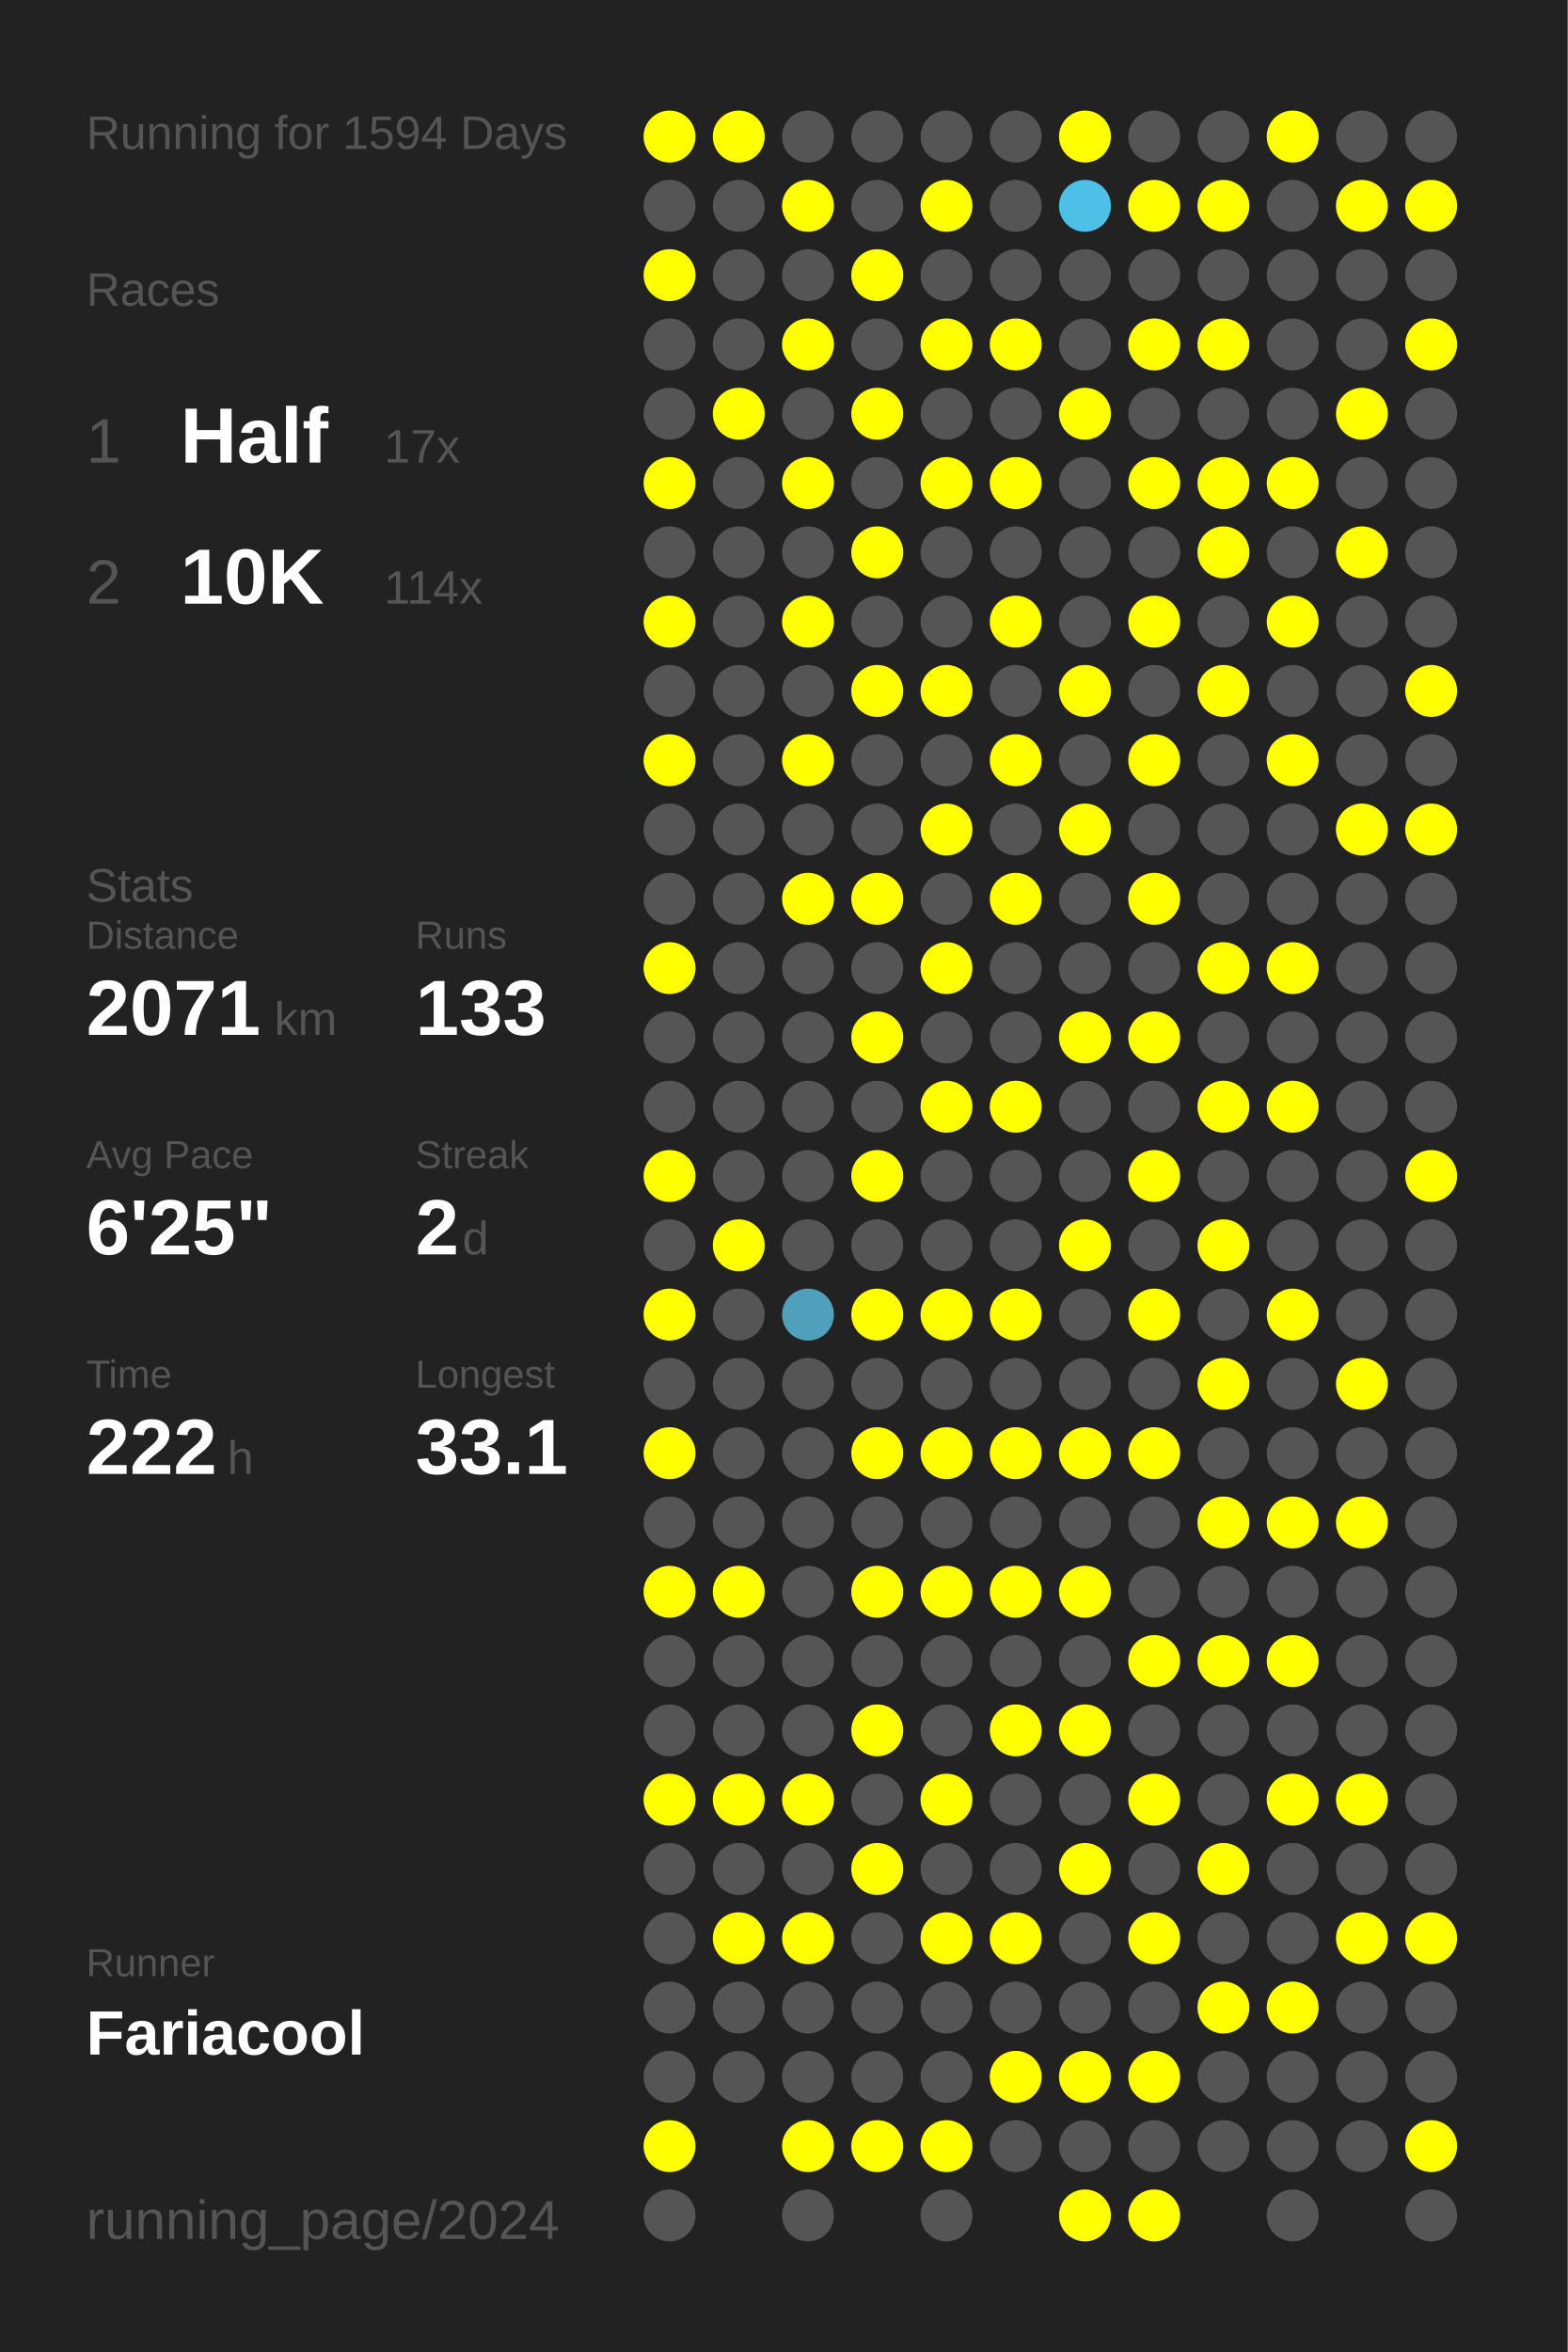
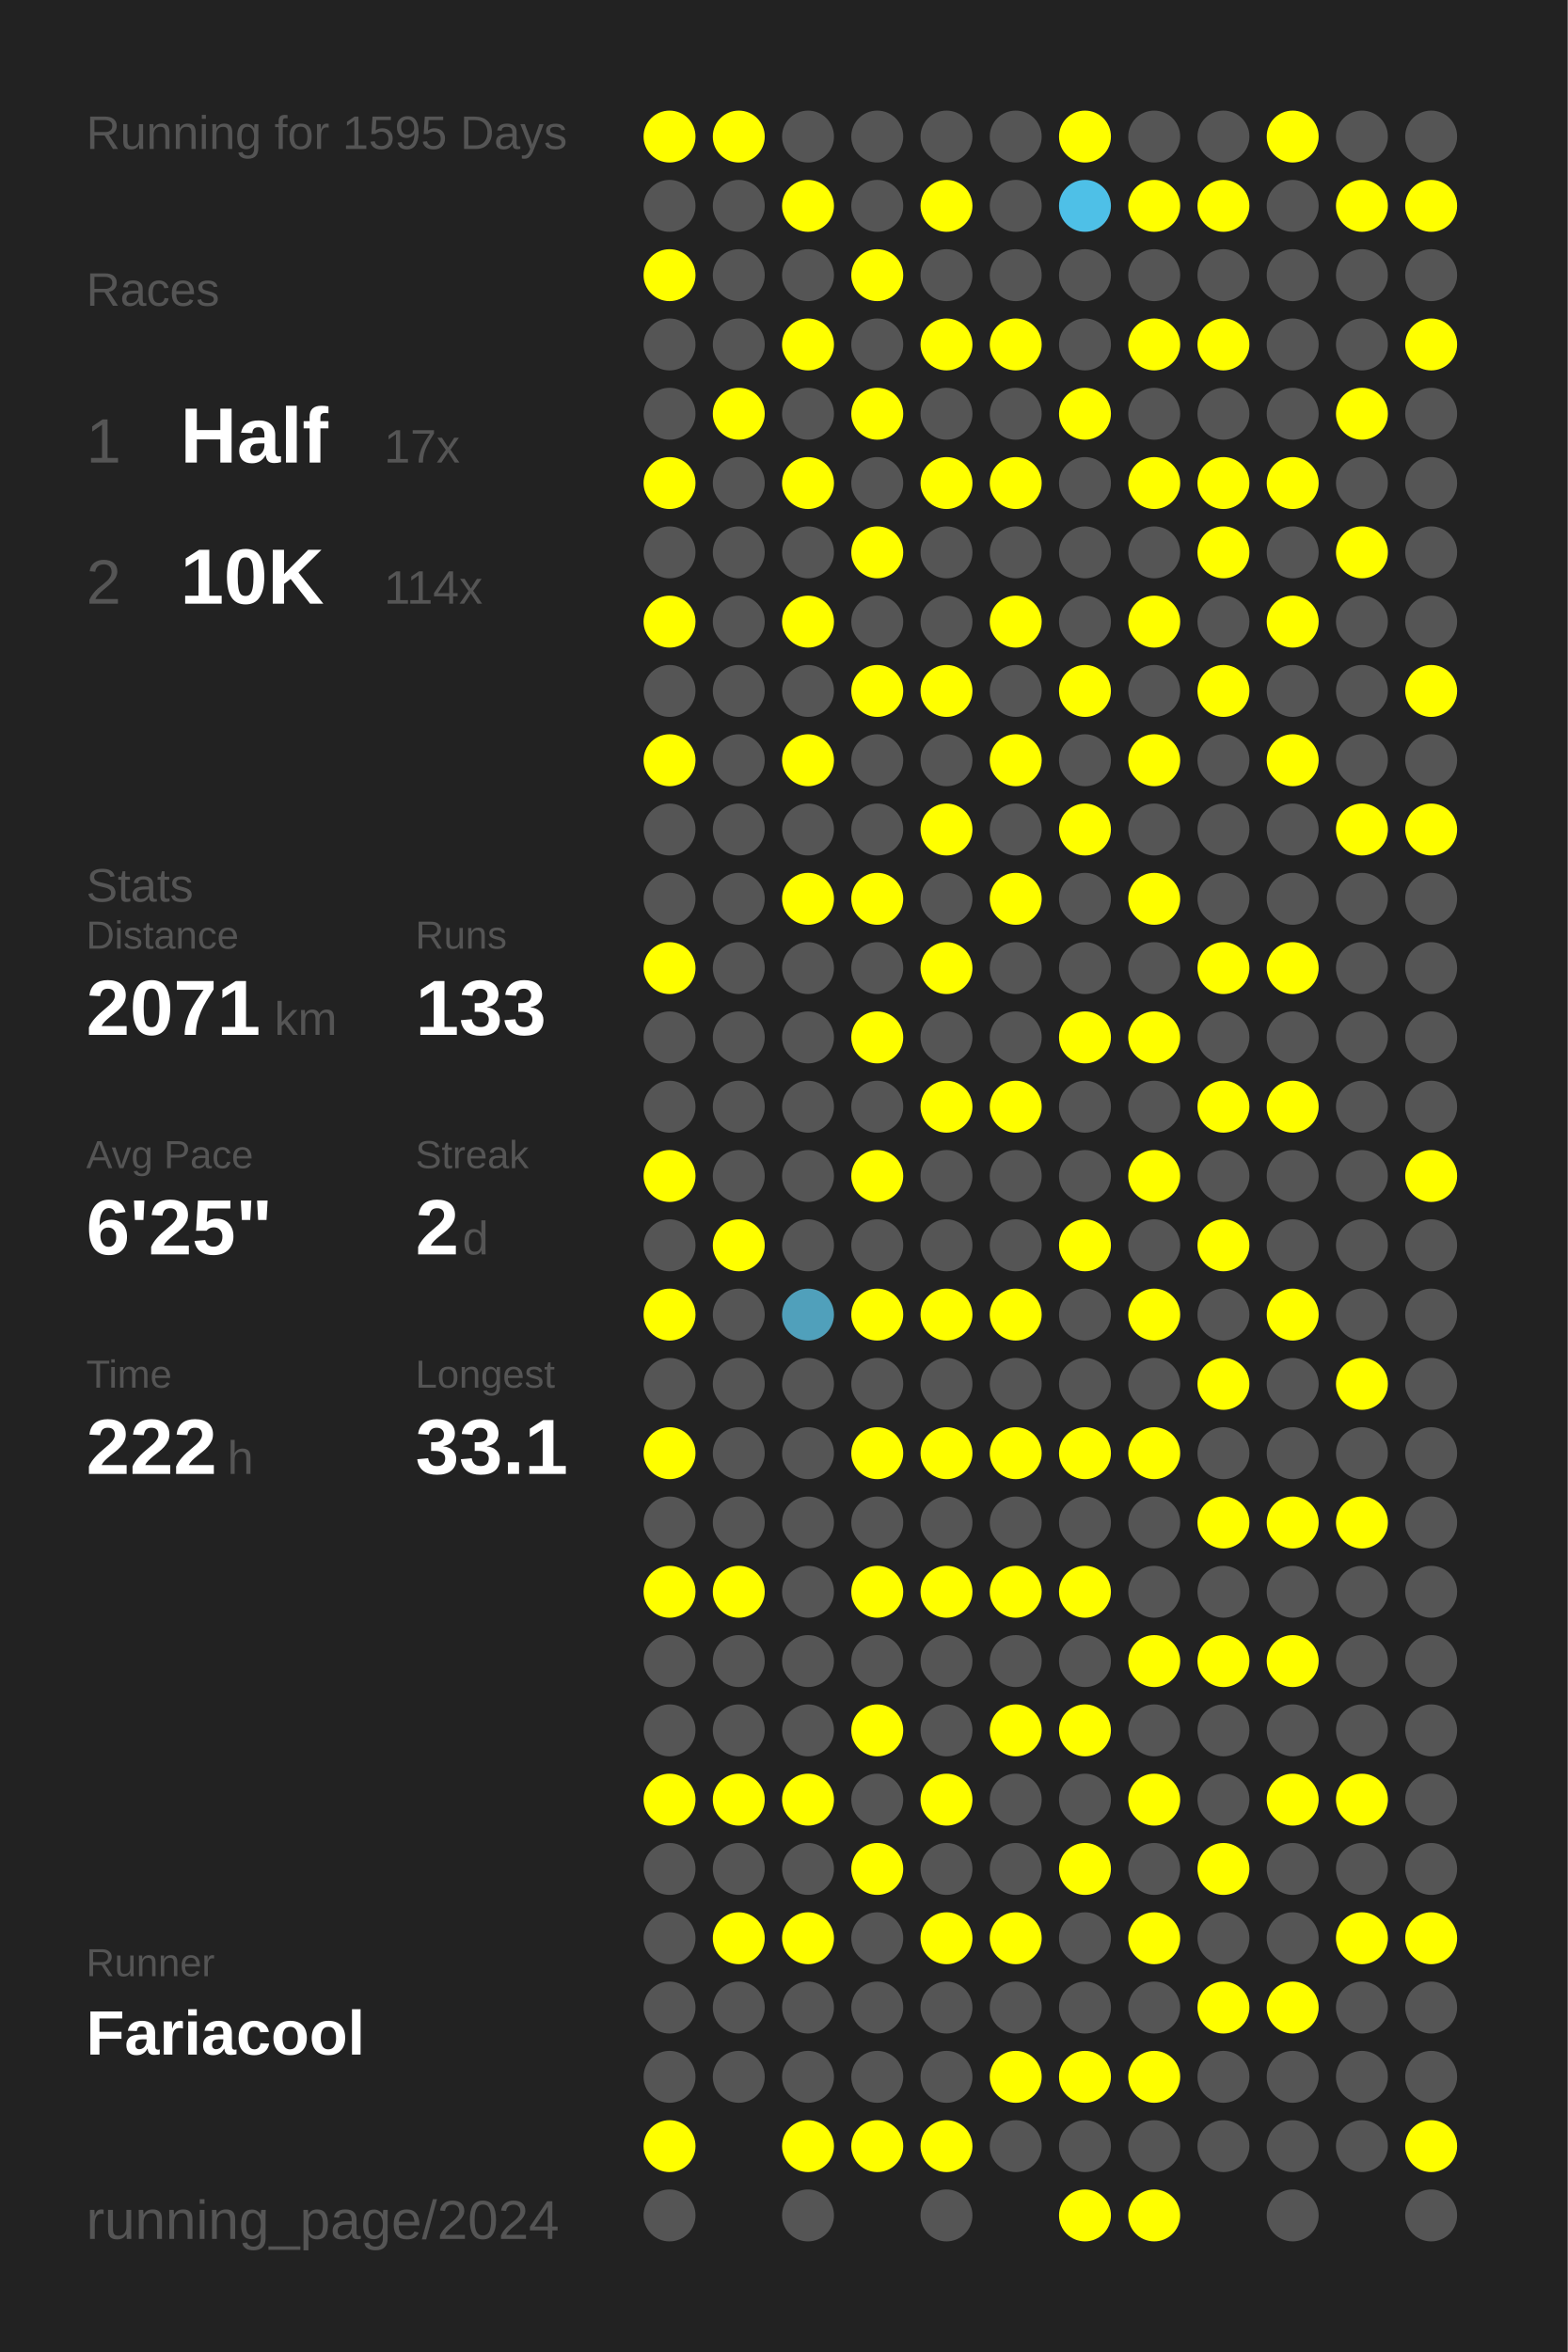
<svg xmlns="http://www.w3.org/2000/svg" baseProfile="full" height="300mm" version="1.1" viewBox="0,0,200,300" width="200mm">
  <defs />
  <rect fill="#222222" height="300" width="200" x="0" y="0" />
-   <text fill="#555555" style="font-size:6px; font-family:Arial;" x="11" y="19">Running for 1594 Days</text>
+   <text fill="#555555" style="font-size:6px; font-family:Arial;" x="11" y="19">Running for 1595 Days</text>
  <text fill="#555555" style="font-size:6px; font-family:Arial;" x="11" y="39">Races</text>
  <text fill="#555555" style="font-size:8px; font-family:Arial;" x="11" y="59">1</text>
  <text fill="#FFFFFF" style="font-size:10px; font-family:Arial; font-weight:bold;" x="23" y="59">Half</text>
  <text fill="#555555" style="font-size:6px; font-family:Arial;" x="49" y="59">17x</text>
  <text fill="#555555" style="font-size:8px; font-family:Arial;" x="11" y="77">2</text>
  <text fill="#FFFFFF" style="font-size:10px; font-family:Arial; font-weight:bold;" x="23" y="77">10K</text>
  <text fill="#555555" style="font-size:6px; font-family:Arial;" x="49" y="77">114x</text>
  <text fill="#555555" style="font-size:6px; font-family:Arial;" x="11" y="115">Stats</text>
  <text fill="#555555" style="font-size:5px; font-family:Arial;" x="11" y="121">Distance</text>
  <text fill="#FFFFFF" style="font-size:10px; font-family:Arial; font-weight:bold;" x="11" y="132">2071</text>
  <text fill="#555555" style="font-size:6px; font-family:Arial;" x="35" y="132">km</text>
  <text fill="#555555" style="font-size:5px; font-family:Arial;" x="53" y="121">Runs</text>
  <text fill="#FFFFFF" style="font-size:10px; font-family:Arial; font-weight:bold;" x="53" y="132">133</text>
  <text fill="#555555" style="font-size:5px; font-family:Arial;" x="11" y="149">Avg Pace</text>
  <text fill="#FFFFFF" style="font-size:10px; font-family:Arial; font-weight:bold;" x="11" y="160">6'25"</text>
  <text fill="#555555" style="font-size:5px; font-family:Arial;" x="53" y="149">Streak</text>
  <text fill="#FFFFFF" style="font-size:10px; font-family:Arial; font-weight:bold;" x="53" y="160">2</text>
  <text fill="#555555" style="font-size:6px; font-family:Arial;" x="59" y="160">d</text>
  <text fill="#555555" style="font-size:5px; font-family:Arial;" x="11" y="177">Time</text>
  <text fill="#FFFFFF" style="font-size:10px; font-family:Arial; font-weight:bold;" x="11" y="188">222</text>
  <text fill="#555555" style="font-size:6px; font-family:Arial;" x="29" y="188">h</text>
  <text fill="#555555" style="font-size:5px; font-family:Arial;" x="53" y="177">Longest</text>
  <text fill="#FFFFFF" style="font-size:10px; font-family:Arial; font-weight:bold;" x="53" y="188">33.1</text>
  <text fill="#555555" style="font-size:5px; font-family:Arial;" x="11" y="252.065">Runner</text>
  <text fill="#FFFFFF" style="font-size:8px; font-family:Arial; font-weight:bold;" x="11" y="262.065">Fariacool</text>
  <text fill="#555555" style="font-size:7px; font-family:Arial;" x="11" y="285.581">running_page/2024</text>
  <circle cx="85.417" cy="17.419" fill="#FFFF00" r="3.312" />
  <circle cx="85.417" cy="26.258" fill="#555555" r="3.312" />
  <circle cx="85.417" cy="35.097" fill="#FFFF00" r="3.312" />
  <circle cx="85.417" cy="43.935" fill="#555555" r="3.312" />
  <circle cx="85.417" cy="52.774" fill="#555555" r="3.312" />
  <circle cx="85.417" cy="61.613" fill="#FFFF00" r="3.312" />
  <circle cx="85.417" cy="70.452" fill="#555555" r="3.312" />
  <circle cx="85.417" cy="79.29" fill="#FFFF00" r="3.312" />
  <circle cx="85.417" cy="88.129" fill="#555555" r="3.312" />
  <circle cx="85.417" cy="96.968" fill="#FFFF00" r="3.312" />
  <circle cx="85.417" cy="105.806" fill="#555555" r="3.312" />
  <circle cx="85.417" cy="114.645" fill="#555555" r="3.312" />
  <circle cx="85.417" cy="123.484" fill="#FFFF00" r="3.312" />
  <circle cx="85.417" cy="132.323" fill="#555555" r="3.312" />
  <circle cx="85.417" cy="141.161" fill="#555555" r="3.312" />
  <circle cx="85.417" cy="150" fill="#FFFF00" r="3.312" />
  <circle cx="85.417" cy="158.839" fill="#555555" r="3.312" />
  <circle cx="85.417" cy="167.677" fill="#FFFF00" r="3.312" />
  <circle cx="85.417" cy="176.516" fill="#555555" r="3.312" />
  <circle cx="85.417" cy="185.355" fill="#FFFF00" r="3.312" />
  <circle cx="85.417" cy="194.194" fill="#555555" r="3.312" />
  <circle cx="85.417" cy="203.032" fill="#FFFF00" r="3.312" />
  <circle cx="85.417" cy="211.871" fill="#555555" r="3.312" />
  <circle cx="85.417" cy="220.71" fill="#555555" r="3.312" />
  <circle cx="85.417" cy="229.548" fill="#FFFF00" r="3.312" />
  <circle cx="85.417" cy="238.387" fill="#555555" r="3.312" />
  <circle cx="85.417" cy="247.226" fill="#555555" r="3.312" />
  <circle cx="85.417" cy="256.065" fill="#555555" r="3.312" />
  <circle cx="85.417" cy="264.903" fill="#555555" r="3.312" />
  <circle cx="85.417" cy="273.742" fill="#FFFF00" r="3.312" />
  <circle cx="85.417" cy="282.581" fill="#555555" r="3.312" />
  <circle cx="94.25" cy="17.419" fill="#FFFF00" r="3.312" />
  <circle cx="94.25" cy="26.258" fill="#555555" r="3.312" />
  <circle cx="94.25" cy="35.097" fill="#555555" r="3.312" />
  <circle cx="94.25" cy="43.935" fill="#555555" r="3.312" />
  <circle cx="94.25" cy="52.774" fill="#FFFF00" r="3.312" />
  <circle cx="94.25" cy="61.613" fill="#555555" r="3.312" />
  <circle cx="94.25" cy="70.452" fill="#555555" r="3.312" />
  <circle cx="94.25" cy="79.29" fill="#555555" r="3.312" />
  <circle cx="94.25" cy="88.129" fill="#555555" r="3.312" />
  <circle cx="94.25" cy="96.968" fill="#555555" r="3.312" />
  <circle cx="94.25" cy="105.806" fill="#555555" r="3.312" />
  <circle cx="94.25" cy="114.645" fill="#555555" r="3.312" />
  <circle cx="94.25" cy="123.484" fill="#555555" r="3.312" />
  <circle cx="94.25" cy="132.323" fill="#555555" r="3.312" />
  <circle cx="94.25" cy="141.161" fill="#555555" r="3.312" />
  <circle cx="94.25" cy="150" fill="#555555" r="3.312" />
  <circle cx="94.25" cy="158.839" fill="#FFFF00" r="3.312" />
  <circle cx="94.25" cy="167.677" fill="#555555" r="3.312" />
  <circle cx="94.25" cy="176.516" fill="#555555" r="3.312" />
  <circle cx="94.25" cy="185.355" fill="#555555" r="3.312" />
  <circle cx="94.25" cy="194.194" fill="#555555" r="3.312" />
  <circle cx="94.25" cy="203.032" fill="#FFFF00" r="3.312" />
  <circle cx="94.25" cy="211.871" fill="#555555" r="3.312" />
  <circle cx="94.25" cy="220.71" fill="#555555" r="3.312" />
  <circle cx="94.25" cy="229.548" fill="#FFFF00" r="3.312" />
  <circle cx="94.25" cy="238.387" fill="#555555" r="3.312" />
  <circle cx="94.25" cy="247.226" fill="#FFFF00" r="3.312" />
  <circle cx="94.25" cy="256.065" fill="#555555" r="3.312" />
  <circle cx="94.25" cy="264.903" fill="#555555" r="3.312" />
  <circle cx="103.083" cy="17.419" fill="#555555" r="3.312" />
  <circle cx="103.083" cy="26.258" fill="#FFFF00" r="3.312" />
  <circle cx="103.083" cy="35.097" fill="#555555" r="3.312" />
  <circle cx="103.083" cy="43.935" fill="#FFFF00" r="3.312" />
  <circle cx="103.083" cy="52.774" fill="#555555" r="3.312" />
  <circle cx="103.083" cy="61.613" fill="#FFFF00" r="3.312" />
  <circle cx="103.083" cy="70.452" fill="#555555" r="3.312" />
  <circle cx="103.083" cy="79.29" fill="#FFFF00" r="3.312" />
  <circle cx="103.083" cy="88.129" fill="#555555" r="3.312" />
  <circle cx="103.083" cy="96.968" fill="#FFFF00" r="3.312" />
  <circle cx="103.083" cy="105.806" fill="#555555" r="3.312" />
  <circle cx="103.083" cy="114.645" fill="#FFFF00" r="3.312" />
  <circle cx="103.083" cy="123.484" fill="#555555" r="3.312" />
  <circle cx="103.083" cy="132.323" fill="#555555" r="3.312" />
  <circle cx="103.083" cy="141.161" fill="#555555" r="3.312" />
  <circle cx="103.083" cy="150" fill="#555555" r="3.312" />
  <circle cx="103.083" cy="158.839" fill="#555555" r="3.312" />
  <circle cx="103.083" cy="167.677" fill="#50a0bb" r="3.312" />
  <circle cx="103.083" cy="176.516" fill="#555555" r="3.312" />
  <circle cx="103.083" cy="185.355" fill="#555555" r="3.312" />
  <circle cx="103.083" cy="194.194" fill="#555555" r="3.312" />
  <circle cx="103.083" cy="203.032" fill="#555555" r="3.312" />
  <circle cx="103.083" cy="211.871" fill="#555555" r="3.312" />
  <circle cx="103.083" cy="220.71" fill="#555555" r="3.312" />
  <circle cx="103.083" cy="229.548" fill="#FFFF00" r="3.312" />
  <circle cx="103.083" cy="238.387" fill="#555555" r="3.312" />
  <circle cx="103.083" cy="247.226" fill="#FFFF00" r="3.312" />
  <circle cx="103.083" cy="256.065" fill="#555555" r="3.312" />
  <circle cx="103.083" cy="264.903" fill="#555555" r="3.312" />
  <circle cx="103.083" cy="273.742" fill="#FFFF00" r="3.312" />
  <circle cx="103.083" cy="282.581" fill="#555555" r="3.312" />
  <circle cx="111.917" cy="17.419" fill="#555555" r="3.312" />
  <circle cx="111.917" cy="26.258" fill="#555555" r="3.312" />
  <circle cx="111.917" cy="35.097" fill="#FFFF00" r="3.312" />
  <circle cx="111.917" cy="43.935" fill="#555555" r="3.312" />
  <circle cx="111.917" cy="52.774" fill="#FFFF00" r="3.312" />
  <circle cx="111.917" cy="61.613" fill="#555555" r="3.312" />
  <circle cx="111.917" cy="70.452" fill="#FFFF00" r="3.312" />
  <circle cx="111.917" cy="79.29" fill="#555555" r="3.312" />
  <circle cx="111.917" cy="88.129" fill="#FFFF00" r="3.312" />
  <circle cx="111.917" cy="96.968" fill="#555555" r="3.312" />
  <circle cx="111.917" cy="105.806" fill="#555555" r="3.312" />
  <circle cx="111.917" cy="114.645" fill="#FFFF00" r="3.312" />
  <circle cx="111.917" cy="123.484" fill="#555555" r="3.312" />
  <circle cx="111.917" cy="132.323" fill="#FFFF00" r="3.312" />
  <circle cx="111.917" cy="141.161" fill="#555555" r="3.312" />
  <circle cx="111.917" cy="150" fill="#FFFF00" r="3.312" />
  <circle cx="111.917" cy="158.839" fill="#555555" r="3.312" />
  <circle cx="111.917" cy="167.677" fill="#FFFF00" r="3.312" />
  <circle cx="111.917" cy="176.516" fill="#555555" r="3.312" />
  <circle cx="111.917" cy="185.355" fill="#FFFF00" r="3.312" />
  <circle cx="111.917" cy="194.194" fill="#555555" r="3.312" />
  <circle cx="111.917" cy="203.032" fill="#FFFF00" r="3.312" />
  <circle cx="111.917" cy="211.871" fill="#555555" r="3.312" />
  <circle cx="111.917" cy="220.71" fill="#FFFF00" r="3.312" />
  <circle cx="111.917" cy="229.548" fill="#555555" r="3.312" />
  <circle cx="111.917" cy="238.387" fill="#FFFF00" r="3.312" />
  <circle cx="111.917" cy="247.226" fill="#555555" r="3.312" />
  <circle cx="111.917" cy="256.065" fill="#555555" r="3.312" />
  <circle cx="111.917" cy="264.903" fill="#555555" r="3.312" />
  <circle cx="111.917" cy="273.742" fill="#FFFF00" r="3.312" />
  <circle cx="120.75" cy="17.419" fill="#555555" r="3.312" />
  <circle cx="120.75" cy="26.258" fill="#FFFF00" r="3.312" />
  <circle cx="120.75" cy="35.097" fill="#555555" r="3.312" />
  <circle cx="120.75" cy="43.935" fill="#FFFF00" r="3.312" />
  <circle cx="120.75" cy="52.774" fill="#555555" r="3.312" />
  <circle cx="120.75" cy="61.613" fill="#FFFF00" r="3.312" />
  <circle cx="120.75" cy="70.452" fill="#555555" r="3.312" />
  <circle cx="120.75" cy="79.29" fill="#555555" r="3.312" />
  <circle cx="120.75" cy="88.129" fill="#FFFF00" r="3.312" />
  <circle cx="120.75" cy="96.968" fill="#555555" r="3.312" />
  <circle cx="120.75" cy="105.806" fill="#FFFF00" r="3.312" />
  <circle cx="120.75" cy="114.645" fill="#555555" r="3.312" />
  <circle cx="120.75" cy="123.484" fill="#FFFF00" r="3.312" />
  <circle cx="120.75" cy="132.323" fill="#555555" r="3.312" />
  <circle cx="120.75" cy="141.161" fill="#FFFF00" r="3.312" />
  <circle cx="120.75" cy="150" fill="#555555" r="3.312" />
  <circle cx="120.75" cy="158.839" fill="#555555" r="3.312" />
  <circle cx="120.75" cy="167.677" fill="#FFFF00" r="3.312" />
  <circle cx="120.75" cy="176.516" fill="#555555" r="3.312" />
  <circle cx="120.75" cy="185.355" fill="#FFFF00" r="3.312" />
  <circle cx="120.75" cy="194.194" fill="#555555" r="3.312" />
  <circle cx="120.75" cy="203.032" fill="#FFFF00" r="3.312" />
  <circle cx="120.75" cy="211.871" fill="#555555" r="3.312" />
  <circle cx="120.75" cy="220.71" fill="#555555" r="3.312" />
  <circle cx="120.75" cy="229.548" fill="#FFFF00" r="3.312" />
  <circle cx="120.75" cy="238.387" fill="#555555" r="3.312" />
  <circle cx="120.75" cy="247.226" fill="#FFFF00" r="3.312" />
  <circle cx="120.75" cy="256.065" fill="#555555" r="3.312" />
  <circle cx="120.75" cy="264.903" fill="#555555" r="3.312" />
  <circle cx="120.75" cy="273.742" fill="#FFFF00" r="3.312" />
  <circle cx="120.75" cy="282.581" fill="#555555" r="3.312" />
  <circle cx="129.583" cy="17.419" fill="#555555" r="3.312" />
  <circle cx="129.583" cy="26.258" fill="#555555" r="3.312" />
  <circle cx="129.583" cy="35.097" fill="#555555" r="3.312" />
  <circle cx="129.583" cy="43.935" fill="#FFFF00" r="3.312" />
  <circle cx="129.583" cy="52.774" fill="#555555" r="3.312" />
  <circle cx="129.583" cy="61.613" fill="#FFFF00" r="3.312" />
  <circle cx="129.583" cy="70.452" fill="#555555" r="3.312" />
  <circle cx="129.583" cy="79.29" fill="#FFFF00" r="3.312" />
  <circle cx="129.583" cy="88.129" fill="#555555" r="3.312" />
  <circle cx="129.583" cy="96.968" fill="#FFFF00" r="3.312" />
  <circle cx="129.583" cy="105.806" fill="#555555" r="3.312" />
  <circle cx="129.583" cy="114.645" fill="#FFFF00" r="3.312" />
  <circle cx="129.583" cy="123.484" fill="#555555" r="3.312" />
  <circle cx="129.583" cy="132.323" fill="#555555" r="3.312" />
  <circle cx="129.583" cy="141.161" fill="#FFFF00" r="3.312" />
  <circle cx="129.583" cy="150" fill="#555555" r="3.312" />
  <circle cx="129.583" cy="158.839" fill="#555555" r="3.312" />
  <circle cx="129.583" cy="167.677" fill="#FFFF00" r="3.312" />
  <circle cx="129.583" cy="176.516" fill="#555555" r="3.312" />
  <circle cx="129.583" cy="185.355" fill="#FFFF00" r="3.312" />
  <circle cx="129.583" cy="194.194" fill="#555555" r="3.312" />
  <circle cx="129.583" cy="203.032" fill="#FFFF00" r="3.312" />
  <circle cx="129.583" cy="211.871" fill="#555555" r="3.312" />
  <circle cx="129.583" cy="220.71" fill="#FFFF00" r="3.312" />
  <circle cx="129.583" cy="229.548" fill="#555555" r="3.312" />
  <circle cx="129.583" cy="238.387" fill="#555555" r="3.312" />
  <circle cx="129.583" cy="247.226" fill="#FFFF00" r="3.312" />
  <circle cx="129.583" cy="256.065" fill="#555555" r="3.312" />
  <circle cx="129.583" cy="264.903" fill="#FFFF00" r="3.312" />
  <circle cx="129.583" cy="273.742" fill="#555555" r="3.312" />
  <circle cx="138.417" cy="17.419" fill="#FFFF00" r="3.312" />
  <circle cx="138.417" cy="26.258" fill="#4ec0e7" r="3.312" />
  <circle cx="138.417" cy="35.097" fill="#555555" r="3.312" />
  <circle cx="138.417" cy="43.935" fill="#555555" r="3.312" />
  <circle cx="138.417" cy="52.774" fill="#FFFF00" r="3.312" />
  <circle cx="138.417" cy="61.613" fill="#555555" r="3.312" />
  <circle cx="138.417" cy="70.452" fill="#555555" r="3.312" />
  <circle cx="138.417" cy="79.29" fill="#555555" r="3.312" />
  <circle cx="138.417" cy="88.129" fill="#FFFF00" r="3.312" />
  <circle cx="138.417" cy="96.968" fill="#555555" r="3.312" />
  <circle cx="138.417" cy="105.806" fill="#FFFF00" r="3.312" />
  <circle cx="138.417" cy="114.645" fill="#555555" r="3.312" />
  <circle cx="138.417" cy="123.484" fill="#555555" r="3.312" />
  <circle cx="138.417" cy="132.323" fill="#FFFF00" r="3.312" />
  <circle cx="138.417" cy="141.161" fill="#555555" r="3.312" />
  <circle cx="138.417" cy="150" fill="#555555" r="3.312" />
  <circle cx="138.417" cy="158.839" fill="#FFFF00" r="3.312" />
  <circle cx="138.417" cy="167.677" fill="#555555" r="3.312" />
  <circle cx="138.417" cy="176.516" fill="#555555" r="3.312" />
  <circle cx="138.417" cy="185.355" fill="#FFFF00" r="3.312" />
  <circle cx="138.417" cy="194.194" fill="#555555" r="3.312" />
  <circle cx="138.417" cy="203.032" fill="#FFFF00" r="3.312" />
  <circle cx="138.417" cy="211.871" fill="#555555" r="3.312" />
  <circle cx="138.417" cy="220.71" fill="#FFFF00" r="3.312" />
  <circle cx="138.417" cy="229.548" fill="#555555" r="3.312" />
  <circle cx="138.417" cy="238.387" fill="#FFFF00" r="3.312" />
  <circle cx="138.417" cy="247.226" fill="#555555" r="3.312" />
  <circle cx="138.417" cy="256.065" fill="#555555" r="3.312" />
  <circle cx="138.417" cy="264.903" fill="#FFFF00" r="3.312" />
  <circle cx="138.417" cy="273.742" fill="#555555" r="3.312" />
  <circle cx="138.417" cy="282.581" fill="#FFFF00" r="3.312" />
  <circle cx="147.25" cy="17.419" fill="#555555" r="3.312" />
  <circle cx="147.25" cy="26.258" fill="#FFFF00" r="3.312" />
  <circle cx="147.25" cy="35.097" fill="#555555" r="3.312" />
  <circle cx="147.25" cy="43.935" fill="#FFFF00" r="3.312" />
  <circle cx="147.25" cy="52.774" fill="#555555" r="3.312" />
  <circle cx="147.25" cy="61.613" fill="#FFFF00" r="3.312" />
  <circle cx="147.25" cy="70.452" fill="#555555" r="3.312" />
  <circle cx="147.25" cy="79.29" fill="#FFFF00" r="3.312" />
  <circle cx="147.25" cy="88.129" fill="#555555" r="3.312" />
  <circle cx="147.25" cy="96.968" fill="#FFFF00" r="3.312" />
  <circle cx="147.25" cy="105.806" fill="#555555" r="3.312" />
  <circle cx="147.25" cy="114.645" fill="#FFFF00" r="3.312" />
  <circle cx="147.25" cy="123.484" fill="#555555" r="3.312" />
  <circle cx="147.25" cy="132.323" fill="#FFFF00" r="3.312" />
  <circle cx="147.25" cy="141.161" fill="#555555" r="3.312" />
  <circle cx="147.25" cy="150" fill="#FFFF00" r="3.312" />
  <circle cx="147.25" cy="158.839" fill="#555555" r="3.312" />
  <circle cx="147.25" cy="167.677" fill="#FFFF00" r="3.312" />
  <circle cx="147.25" cy="176.516" fill="#555555" r="3.312" />
  <circle cx="147.25" cy="185.355" fill="#FFFF00" r="3.312" />
  <circle cx="147.25" cy="194.194" fill="#555555" r="3.312" />
  <circle cx="147.25" cy="203.032" fill="#555555" r="3.312" />
  <circle cx="147.25" cy="211.871" fill="#FFFF00" r="3.312" />
  <circle cx="147.25" cy="220.71" fill="#555555" r="3.312" />
  <circle cx="147.25" cy="229.548" fill="#FFFF00" r="3.312" />
  <circle cx="147.25" cy="238.387" fill="#555555" r="3.312" />
  <circle cx="147.25" cy="247.226" fill="#FFFF00" r="3.312" />
  <circle cx="147.25" cy="256.065" fill="#555555" r="3.312" />
  <circle cx="147.25" cy="264.903" fill="#FFFF00" r="3.312" />
  <circle cx="147.25" cy="273.742" fill="#555555" r="3.312" />
  <circle cx="147.25" cy="282.581" fill="#FFFF00" r="3.312" />
  <circle cx="156.083" cy="17.419" fill="#555555" r="3.312" />
  <circle cx="156.083" cy="26.258" fill="#FFFF00" r="3.312" />
  <circle cx="156.083" cy="35.097" fill="#555555" r="3.312" />
  <circle cx="156.083" cy="43.935" fill="#FFFF00" r="3.312" />
  <circle cx="156.083" cy="52.774" fill="#555555" r="3.312" />
  <circle cx="156.083" cy="61.613" fill="#FFFF00" r="3.312" />
  <circle cx="156.083" cy="70.452" fill="#FFFF00" r="3.312" />
  <circle cx="156.083" cy="79.29" fill="#555555" r="3.312" />
  <circle cx="156.083" cy="88.129" fill="#FFFF00" r="3.312" />
  <circle cx="156.083" cy="96.968" fill="#555555" r="3.312" />
  <circle cx="156.083" cy="105.806" fill="#555555" r="3.312" />
  <circle cx="156.083" cy="114.645" fill="#555555" r="3.312" />
  <circle cx="156.083" cy="123.484" fill="#FFFF00" r="3.312" />
  <circle cx="156.083" cy="132.323" fill="#555555" r="3.312" />
  <circle cx="156.083" cy="141.161" fill="#FFFF00" r="3.312" />
  <circle cx="156.083" cy="150" fill="#555555" r="3.312" />
  <circle cx="156.083" cy="158.839" fill="#FFFF00" r="3.312" />
  <circle cx="156.083" cy="167.677" fill="#555555" r="3.312" />
  <circle cx="156.083" cy="176.516" fill="#FFFF00" r="3.312" />
  <circle cx="156.083" cy="185.355" fill="#555555" r="3.312" />
  <circle cx="156.083" cy="194.194" fill="#FFFF00" r="3.312" />
  <circle cx="156.083" cy="203.032" fill="#555555" r="3.312" />
  <circle cx="156.083" cy="211.871" fill="#FFFF00" r="3.312" />
  <circle cx="156.083" cy="220.71" fill="#555555" r="3.312" />
  <circle cx="156.083" cy="229.548" fill="#555555" r="3.312" />
  <circle cx="156.083" cy="238.387" fill="#FFFF00" r="3.312" />
  <circle cx="156.083" cy="247.226" fill="#555555" r="3.312" />
  <circle cx="156.083" cy="256.065" fill="#FFFF00" r="3.312" />
  <circle cx="156.083" cy="264.903" fill="#555555" r="3.312" />
  <circle cx="156.083" cy="273.742" fill="#555555" r="3.312" />
  <circle cx="164.917" cy="17.419" fill="#FFFF00" r="3.312" />
  <circle cx="164.917" cy="26.258" fill="#555555" r="3.312" />
  <circle cx="164.917" cy="35.097" fill="#555555" r="3.312" />
  <circle cx="164.917" cy="43.935" fill="#555555" r="3.312" />
  <circle cx="164.917" cy="52.774" fill="#555555" r="3.312" />
  <circle cx="164.917" cy="61.613" fill="#FFFF00" r="3.312" />
  <circle cx="164.917" cy="70.452" fill="#555555" r="3.312" />
  <circle cx="164.917" cy="79.29" fill="#FFFF00" r="3.312" />
  <circle cx="164.917" cy="88.129" fill="#555555" r="3.312" />
  <circle cx="164.917" cy="96.968" fill="#FFFF00" r="3.312" />
  <circle cx="164.917" cy="105.806" fill="#555555" r="3.312" />
  <circle cx="164.917" cy="114.645" fill="#555555" r="3.312" />
  <circle cx="164.917" cy="123.484" fill="#FFFF00" r="3.312" />
  <circle cx="164.917" cy="132.323" fill="#555555" r="3.312" />
  <circle cx="164.917" cy="141.161" fill="#FFFF00" r="3.312" />
  <circle cx="164.917" cy="150" fill="#555555" r="3.312" />
  <circle cx="164.917" cy="158.839" fill="#555555" r="3.312" />
  <circle cx="164.917" cy="167.677" fill="#FFFF00" r="3.312" />
  <circle cx="164.917" cy="176.516" fill="#555555" r="3.312" />
  <circle cx="164.917" cy="185.355" fill="#555555" r="3.312" />
  <circle cx="164.917" cy="194.194" fill="#FFFF00" r="3.312" />
  <circle cx="164.917" cy="203.032" fill="#555555" r="3.312" />
  <circle cx="164.917" cy="211.871" fill="#FFFF00" r="3.312" />
  <circle cx="164.917" cy="220.71" fill="#555555" r="3.312" />
  <circle cx="164.917" cy="229.548" fill="#FFFF00" r="3.312" />
  <circle cx="164.917" cy="238.387" fill="#555555" r="3.312" />
  <circle cx="164.917" cy="247.226" fill="#555555" r="3.312" />
  <circle cx="164.917" cy="256.065" fill="#FFFF00" r="3.312" />
  <circle cx="164.917" cy="264.903" fill="#555555" r="3.312" />
  <circle cx="164.917" cy="273.742" fill="#555555" r="3.312" />
  <circle cx="164.917" cy="282.581" fill="#555555" r="3.312" />
  <circle cx="173.75" cy="17.419" fill="#555555" r="3.312" />
  <circle cx="173.75" cy="26.258" fill="#FFFF00" r="3.312" />
  <circle cx="173.75" cy="35.097" fill="#555555" r="3.312" />
  <circle cx="173.75" cy="43.935" fill="#555555" r="3.312" />
  <circle cx="173.75" cy="52.774" fill="#FFFF00" r="3.312" />
  <circle cx="173.75" cy="61.613" fill="#555555" r="3.312" />
  <circle cx="173.75" cy="70.452" fill="#FFFF00" r="3.312" />
  <circle cx="173.75" cy="79.29" fill="#555555" r="3.312" />
  <circle cx="173.75" cy="88.129" fill="#555555" r="3.312" />
  <circle cx="173.75" cy="96.968" fill="#555555" r="3.312" />
  <circle cx="173.75" cy="105.806" fill="#FFFF00" r="3.312" />
  <circle cx="173.75" cy="114.645" fill="#555555" r="3.312" />
  <circle cx="173.75" cy="123.484" fill="#555555" r="3.312" />
  <circle cx="173.75" cy="132.323" fill="#555555" r="3.312" />
  <circle cx="173.75" cy="141.161" fill="#555555" r="3.312" />
  <circle cx="173.75" cy="150" fill="#555555" r="3.312" />
  <circle cx="173.75" cy="158.839" fill="#555555" r="3.312" />
  <circle cx="173.75" cy="167.677" fill="#555555" r="3.312" />
  <circle cx="173.75" cy="176.516" fill="#FFFF00" r="3.312" />
  <circle cx="173.75" cy="185.355" fill="#555555" r="3.312" />
  <circle cx="173.75" cy="194.194" fill="#FFFF00" r="3.312" />
  <circle cx="173.75" cy="203.032" fill="#555555" r="3.312" />
  <circle cx="173.75" cy="211.871" fill="#555555" r="3.312" />
  <circle cx="173.75" cy="220.71" fill="#555555" r="3.312" />
  <circle cx="173.75" cy="229.548" fill="#FFFF00" r="3.312" />
  <circle cx="173.75" cy="238.387" fill="#555555" r="3.312" />
  <circle cx="173.75" cy="247.226" fill="#FFFF00" r="3.312" />
  <circle cx="173.75" cy="256.065" fill="#555555" r="3.312" />
  <circle cx="173.75" cy="264.903" fill="#555555" r="3.312" />
  <circle cx="173.75" cy="273.742" fill="#555555" r="3.312" />
  <circle cx="182.583" cy="17.419" fill="#555555" r="3.312" />
  <circle cx="182.583" cy="26.258" fill="#FFFF00" r="3.312" />
  <circle cx="182.583" cy="35.097" fill="#555555" r="3.312" />
  <circle cx="182.583" cy="43.935" fill="#FFFF00" r="3.312" />
  <circle cx="182.583" cy="52.774" fill="#555555" r="3.312" />
  <circle cx="182.583" cy="61.613" fill="#555555" r="3.312" />
  <circle cx="182.583" cy="70.452" fill="#555555" r="3.312" />
  <circle cx="182.583" cy="79.29" fill="#555555" r="3.312" />
  <circle cx="182.583" cy="88.129" fill="#FFFF00" r="3.312" />
  <circle cx="182.583" cy="96.968" fill="#555555" r="3.312" />
  <circle cx="182.583" cy="105.806" fill="#FFFF00" r="3.312" />
  <circle cx="182.583" cy="114.645" fill="#555555" r="3.312" />
  <circle cx="182.583" cy="123.484" fill="#555555" r="3.312" />
  <circle cx="182.583" cy="132.323" fill="#555555" r="3.312" />
  <circle cx="182.583" cy="141.161" fill="#555555" r="3.312" />
  <circle cx="182.583" cy="150" fill="#FFFF00" r="3.312" />
  <circle cx="182.583" cy="158.839" fill="#555555" r="3.312" />
  <circle cx="182.583" cy="167.677" fill="#555555" r="3.312" />
  <circle cx="182.583" cy="176.516" fill="#555555" r="3.312" />
  <circle cx="182.583" cy="185.355" fill="#555555" r="3.312" />
  <circle cx="182.583" cy="194.194" fill="#555555" r="3.312" />
  <circle cx="182.583" cy="203.032" fill="#555555" r="3.312" />
  <circle cx="182.583" cy="211.871" fill="#555555" r="3.312" />
  <circle cx="182.583" cy="220.71" fill="#555555" r="3.312" />
  <circle cx="182.583" cy="229.548" fill="#555555" r="3.312" />
  <circle cx="182.583" cy="238.387" fill="#555555" r="3.312" />
  <circle cx="182.583" cy="247.226" fill="#FFFF00" r="3.312" />
  <circle cx="182.583" cy="256.065" fill="#555555" r="3.312" />
  <circle cx="182.583" cy="264.903" fill="#555555" r="3.312" />
  <circle cx="182.583" cy="273.742" fill="#FFFF00" r="3.312" />
  <circle cx="182.583" cy="282.581" fill="#555555" r="3.312" />
</svg>
